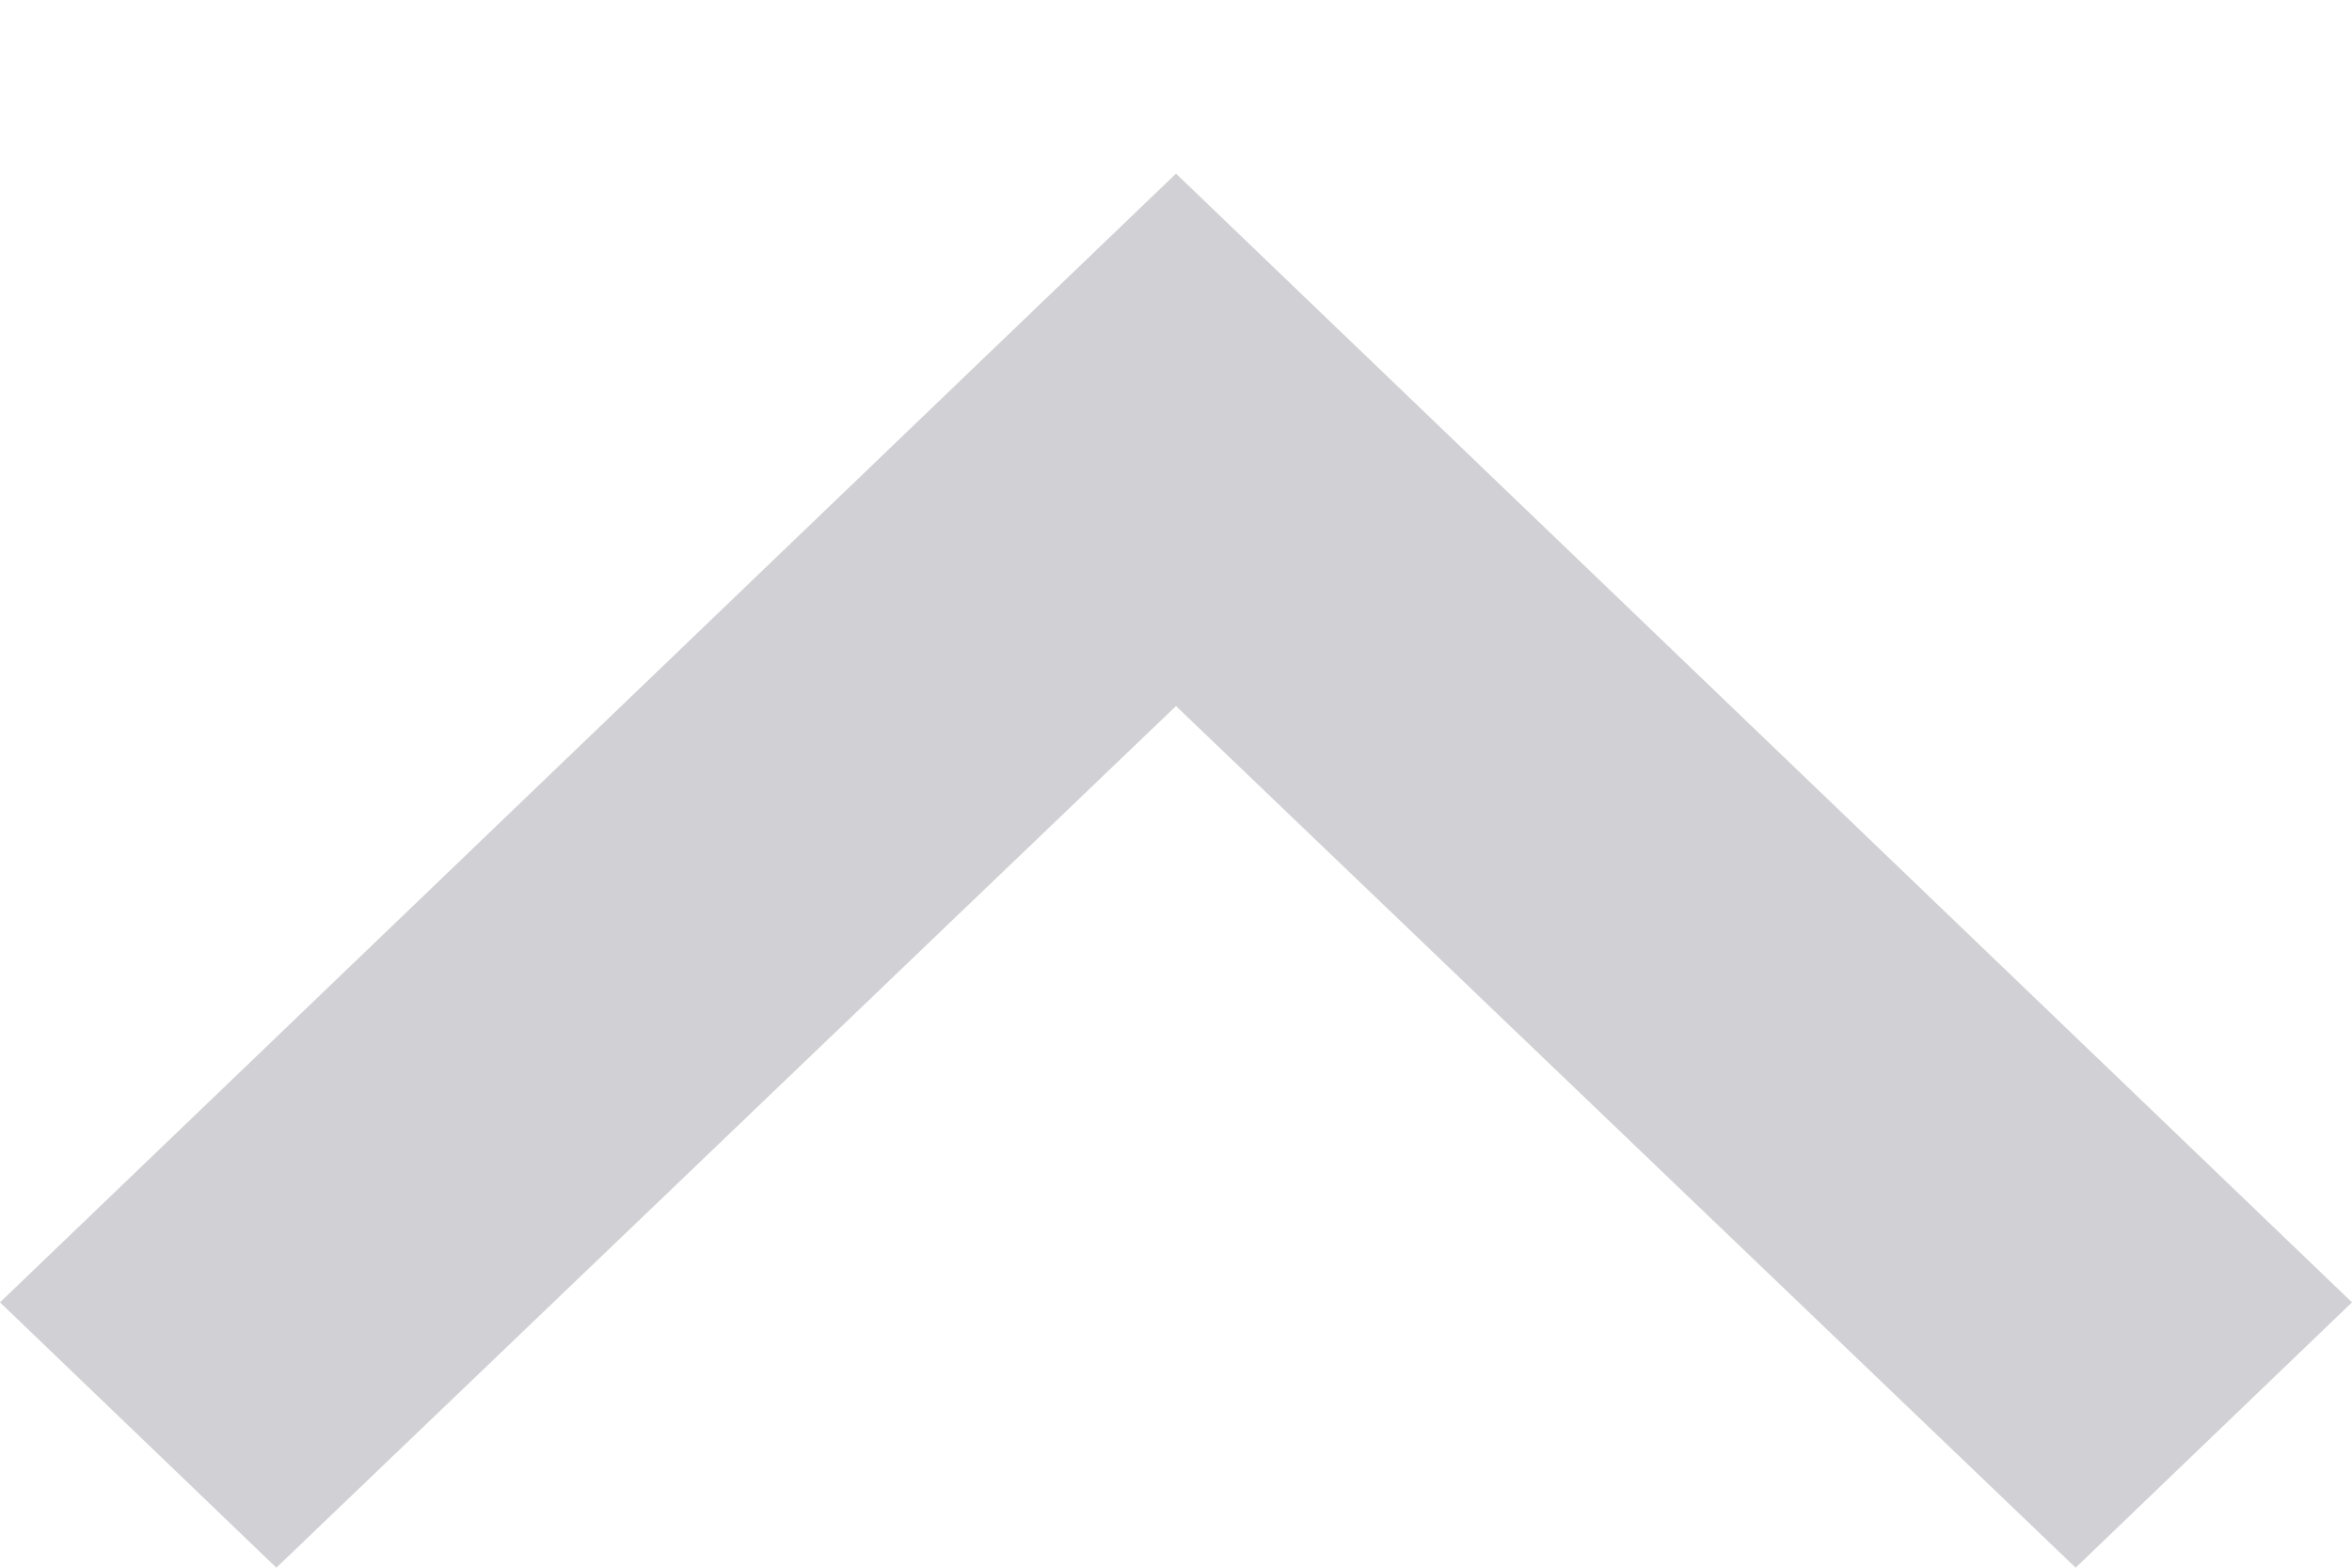
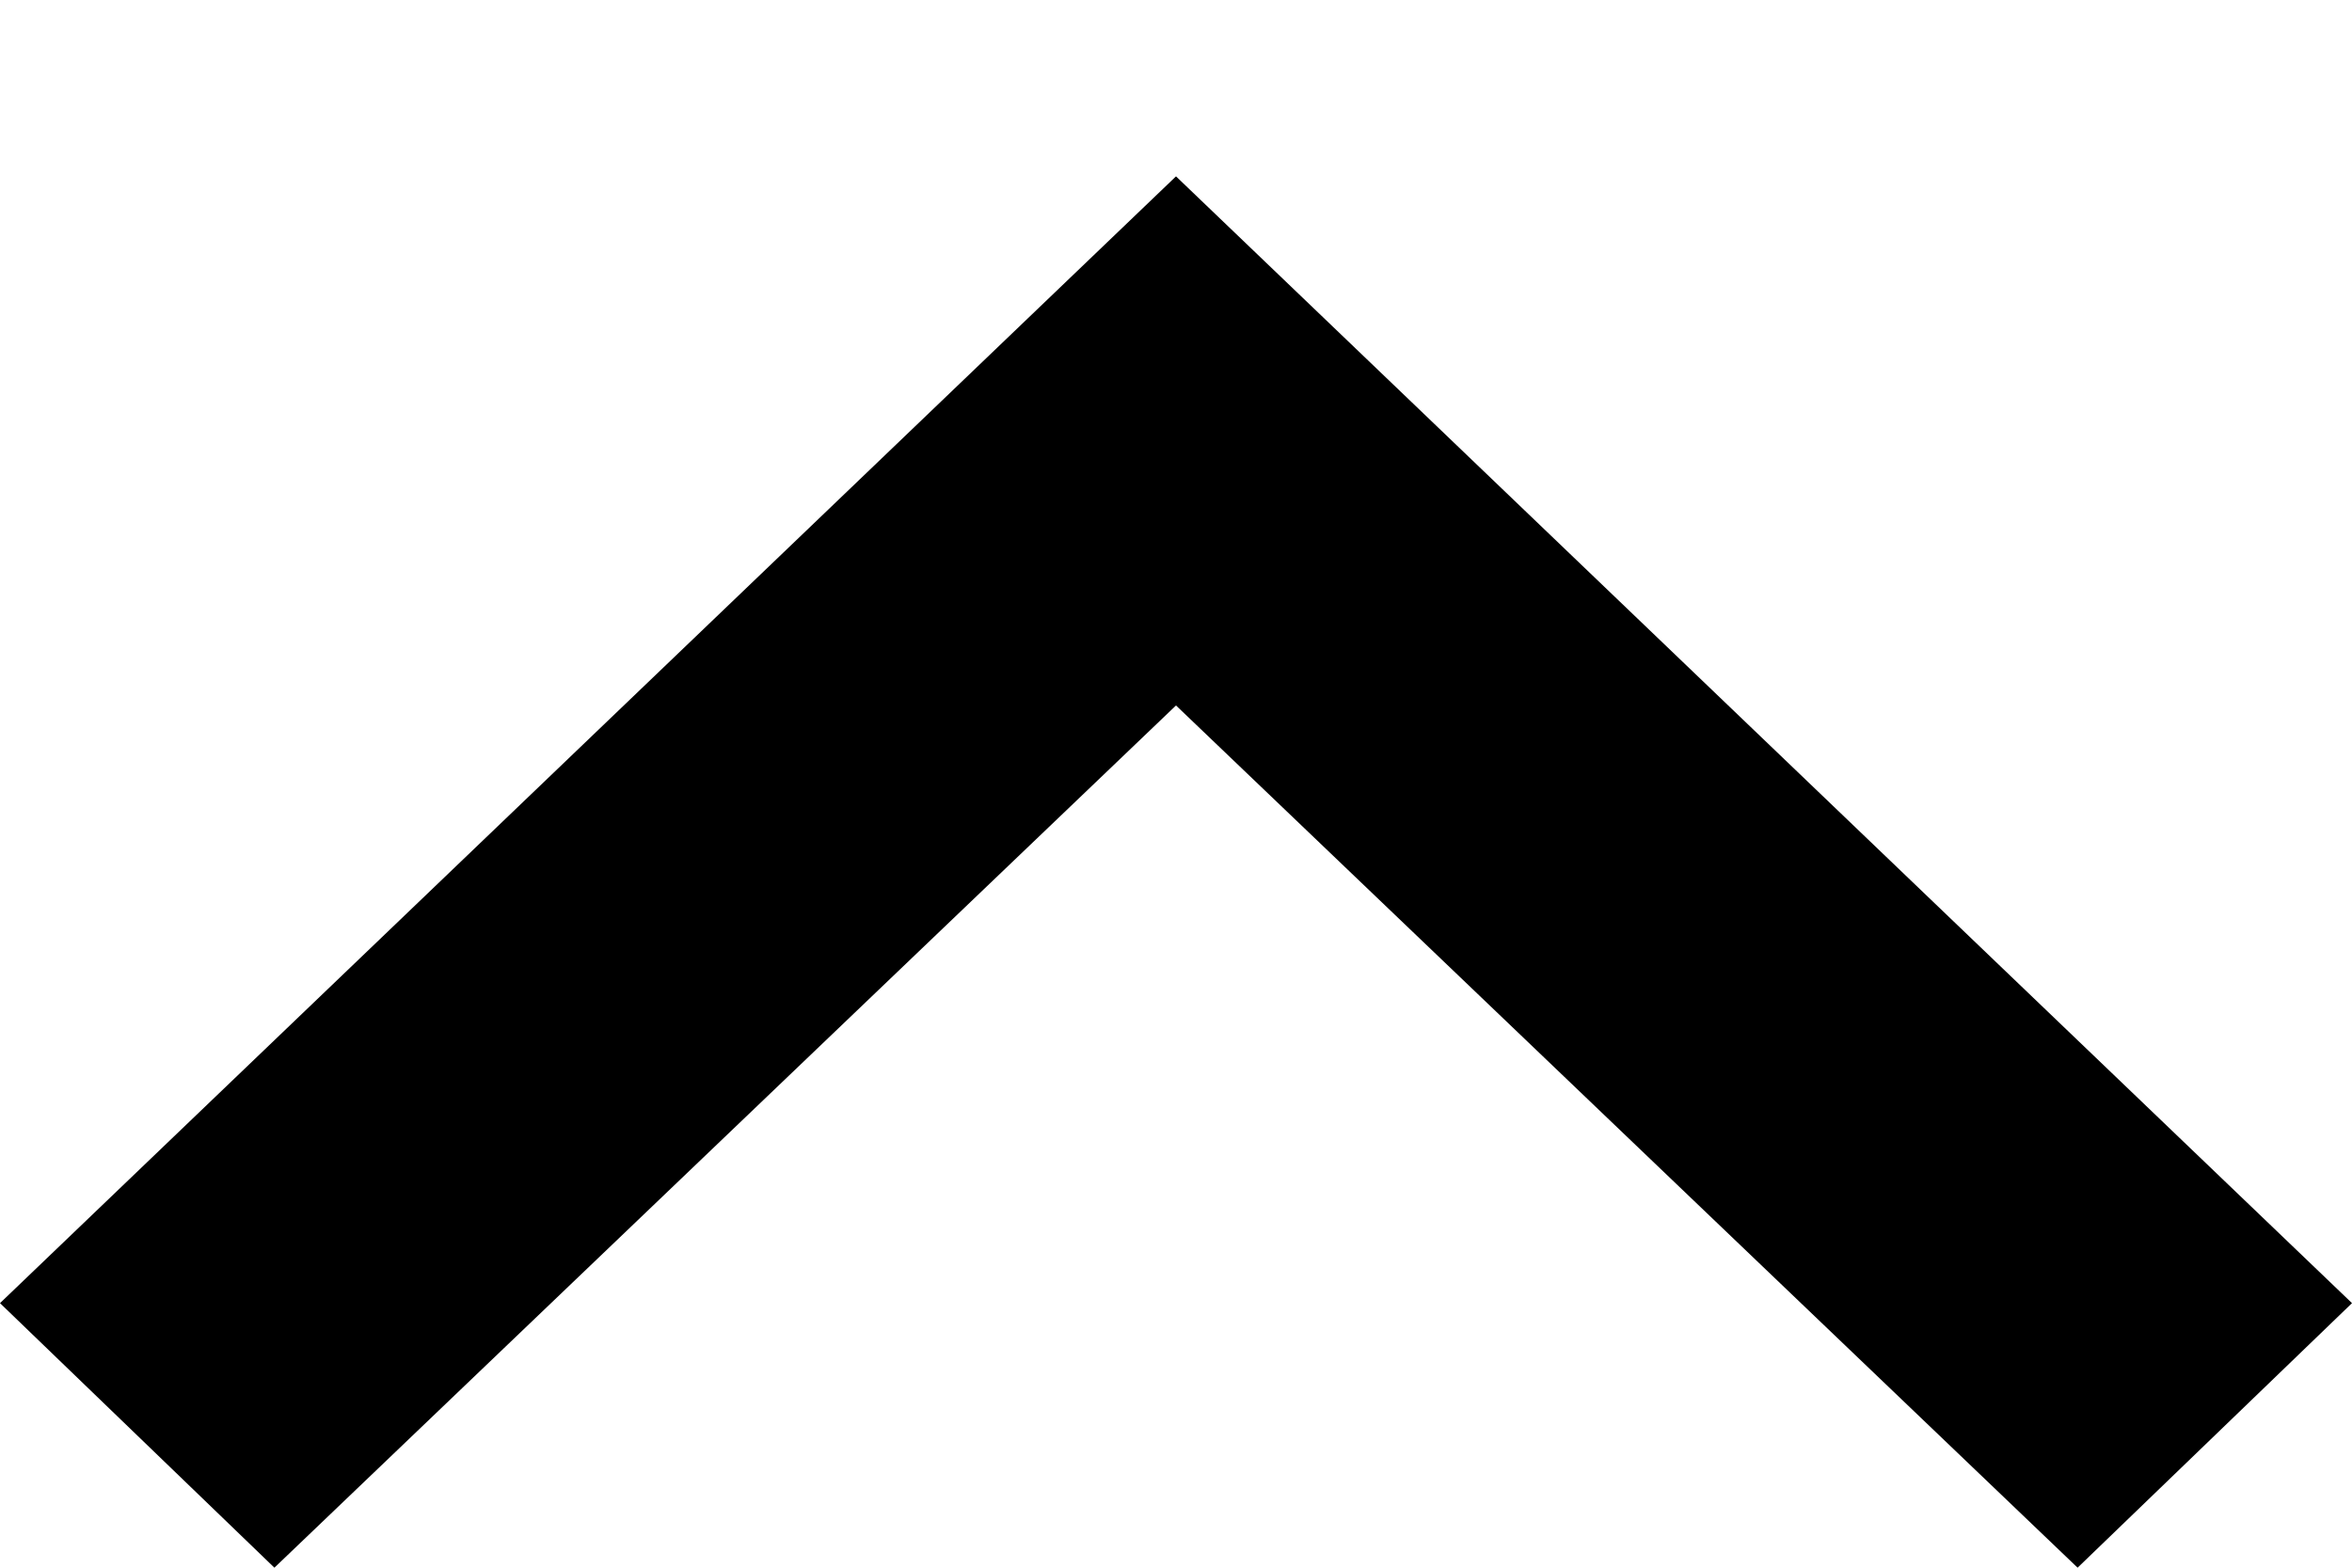
<svg xmlns="http://www.w3.org/2000/svg" width="12" height="8" viewBox="0 0 12 8">
-   <g fill="none" fill-rule="evenodd">
-     <path fill="#D1D0D4" d="M10.59 8L6 3.603 1.41 8 0 6.646l6-5.76 6 5.76z" />
-     <path d="M18 17H-6V-7h24z" />
-   </g>
+   <path d="M10.6 8L6 3.6 1.4 8 0 6.65 6 .9l6 5.75z" />
</svg>
